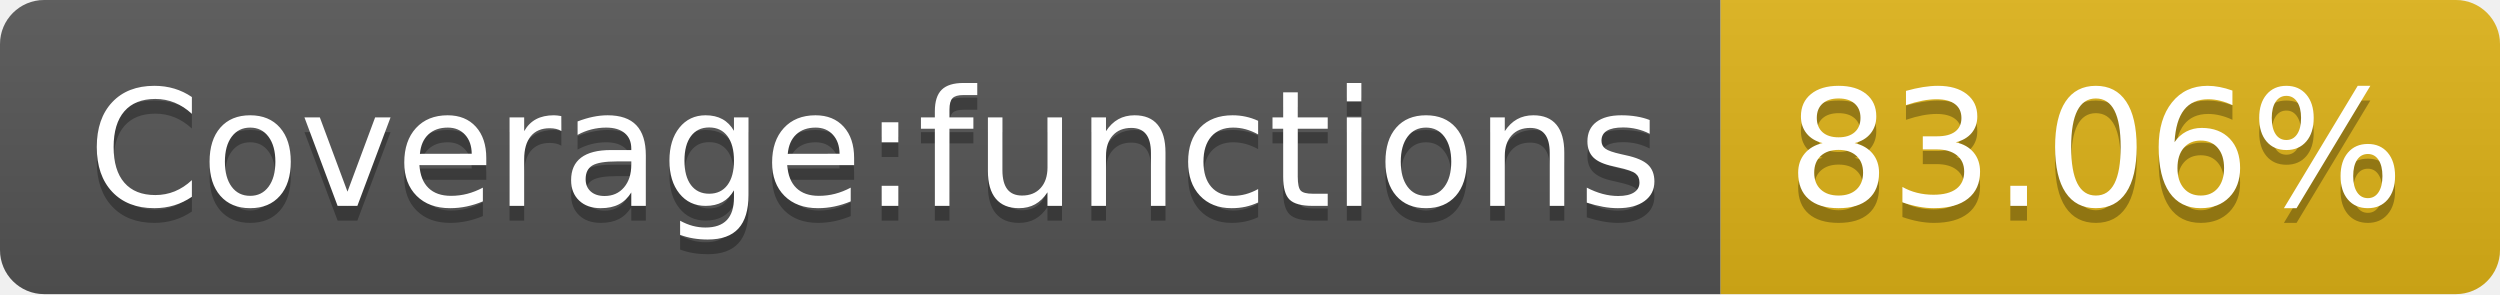
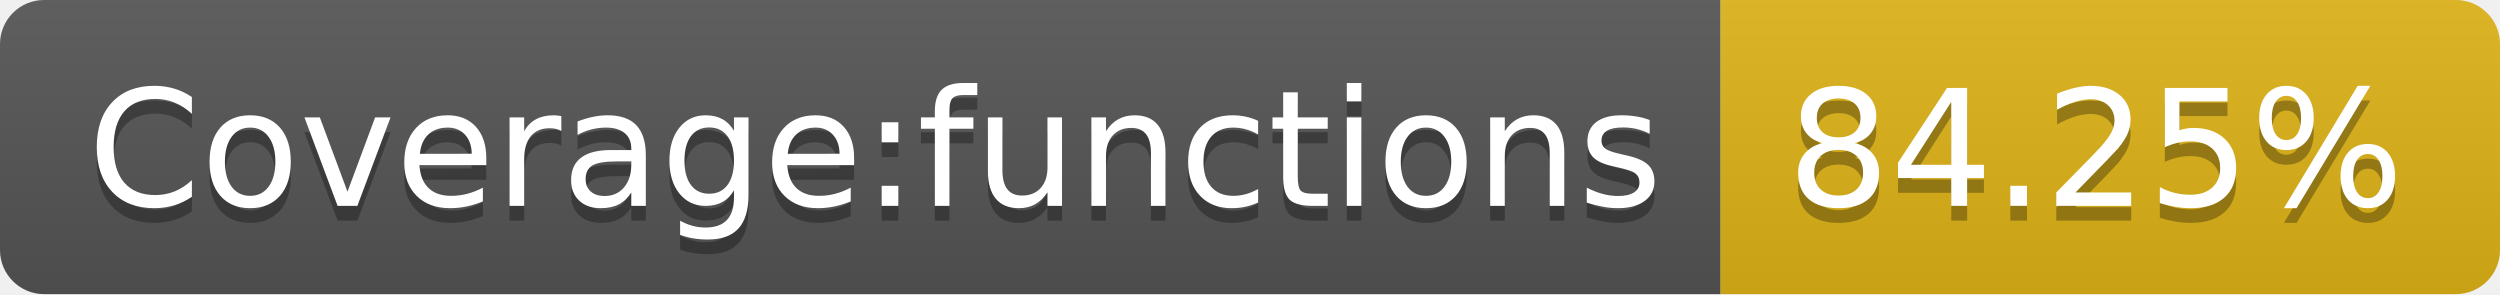
- <svg xmlns="http://www.w3.org/2000/svg" width="170" height="20" role="img" aria-label="Coverage:functions: 83.06%">
+ <svg xmlns="http://www.w3.org/2000/svg" width="170" height="20" role="img" aria-label="Coverage:functions: 84.25%">
  <linearGradient id="s" x2="0" y2="100%">
    <stop offset="0" stop-color="#bbb" stop-opacity=".1" />
    <stop offset="1" stop-opacity=".1" />
  </linearGradient>
  <clipPath id="r">
    <rect width="170" height="20" rx="3" fill="#fff" />
  </clipPath>
  <g clip-path="url(#r)">
    <rect width="117" height="20" fill="#555" />
    <rect x="117" width="53" height="20" fill="#dfb317" />
    <rect width="170" height="20" fill="url(#s)" />
  </g>
  <g fill="#fff" text-anchor="middle" font-family="Verdana,Geneva,DejaVu Sans,sans-serif" text-rendering="geometricPrecision" font-size="110">
    <text aria-hidden="true" x="595" y="150" fill="#010101" fill-opacity=".3" transform="scale(.1)" textLength="1070">Coverage:functions</text>
    <text x="595" y="140" transform="scale(.1)" fill="#fff" textLength="1070">Coverage:functions</text>
-     <text aria-hidden="true" x="1425" y="150" fill="#010101" fill-opacity=".3" transform="scale(.1)" textLength="430">83.06%</text>
-     <text x="1425" y="140" transform="scale(.1)" fill="#fff" textLength="430">83.06%</text>
+     <text aria-hidden="true" x="1425" y="150" fill="#010101" fill-opacity=".3" transform="scale(.1)" textLength="430">84.25%</text>
+     <text x="1425" y="140" transform="scale(.1)" fill="#fff" textLength="430">84.25%</text>
  </g>
</svg>
